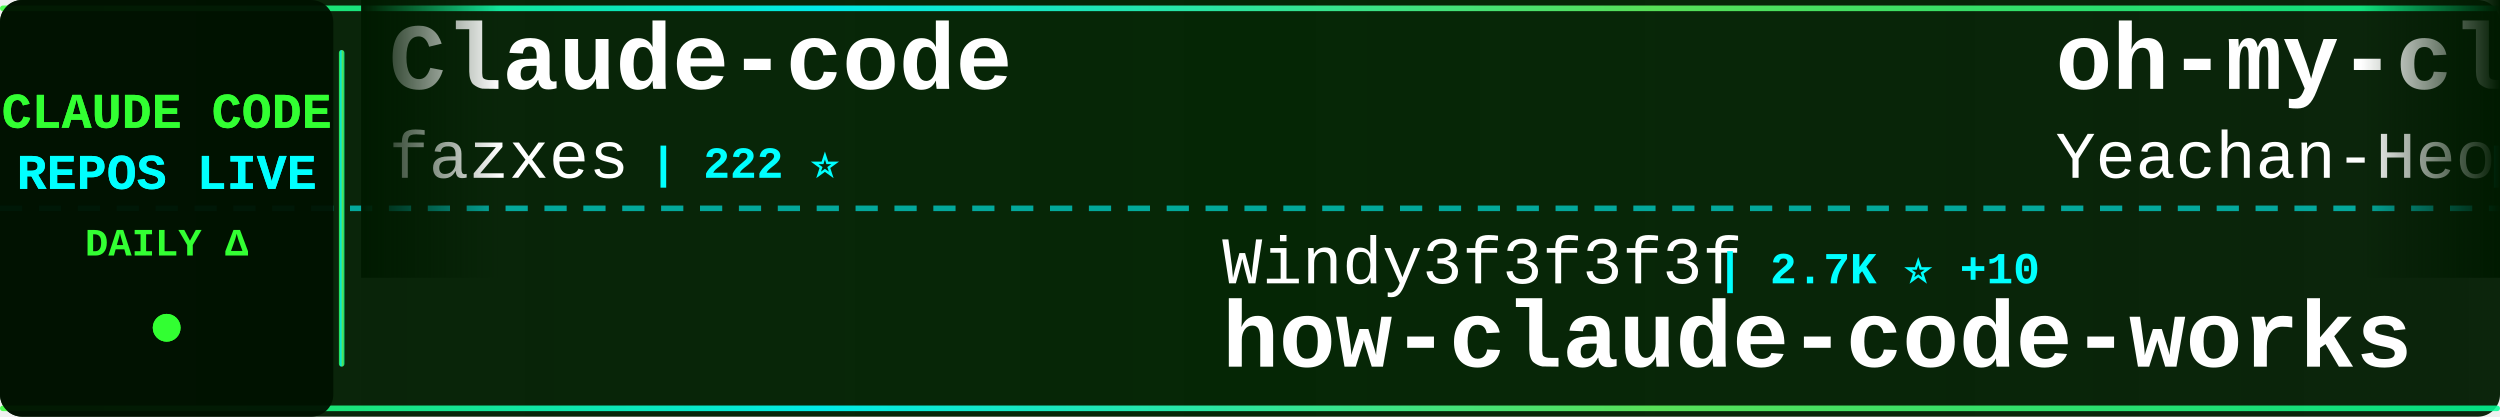
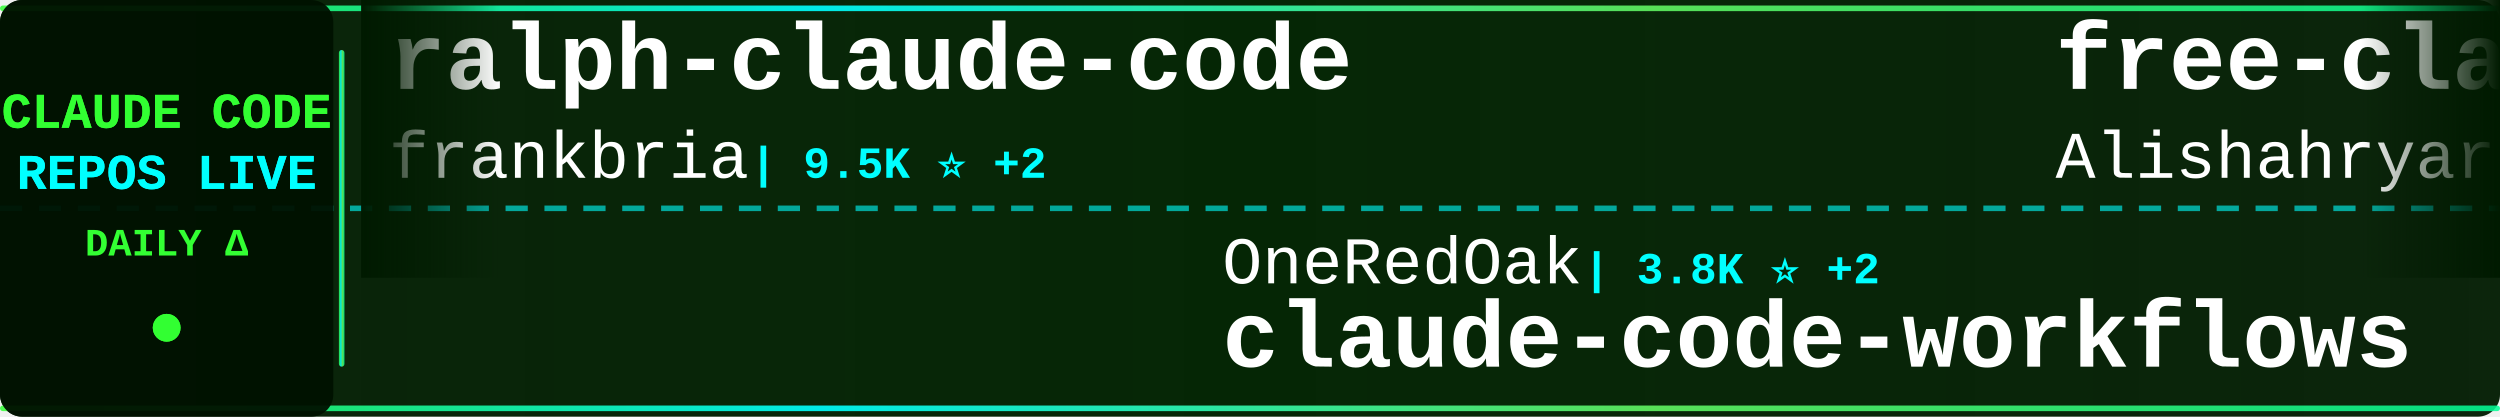
<svg xmlns="http://www.w3.org/2000/svg" width="900" height="150">
  <defs>
    <linearGradient id="tickerBg" x1="0%" y1="0%" x2="100%" y2="0%">
      <stop offset="0%" style="stop-color:#001a00;stop-opacity:0.95" />
      <stop offset="50%" style="stop-color:#002200;stop-opacity:0.98" />
      <stop offset="100%" style="stop-color:#001a00;stop-opacity:0.95" />
    </linearGradient>
    <linearGradient id="borderGrad" x1="0%" y1="0%" x2="100%" y2="0%">
      <stop offset="0%" style="stop-color:#33ff33;stop-opacity:0.85">
        <animate attributeName="stop-opacity" values="0.85;1;0.85" dur="2s" repeatCount="indefinite" />
      </stop>
      <stop offset="33%" style="stop-color:#00ffff;stop-opacity:0.9">
        <animate attributeName="stop-opacity" values="0.9;1;0.9" dur="2.2s" repeatCount="indefinite" />
      </stop>
      <stop offset="66%" style="stop-color:#66ff66;stop-opacity:0.85">
        <animate attributeName="stop-opacity" values="0.85;1;0.85" dur="1.8s" repeatCount="indefinite" />
      </stop>
      <stop offset="100%" style="stop-color:#00ff99;stop-opacity:0.85">
        <animate attributeName="stop-opacity" values="0.85;1;0.85" dur="2s" repeatCount="indefinite" />
      </stop>
    </linearGradient>
    <filter id="textGlow">
      <feGaussianBlur stdDeviation="0.1" result="coloredBlur" />
      <feMerge>
        <feMergeNode in="coloredBlur" />
        <feMergeNode in="SourceGraphic" />
      </feMerge>
    </filter>
    <filter id="metricGlow">
      <feGaussianBlur stdDeviation="0.2" result="coloredBlur" />
      <feMerge>
        <feMergeNode in="coloredBlur" />
        <feMergeNode in="SourceGraphic" />
      </feMerge>
    </filter>
    <linearGradient id="leftFade" x1="0%" y1="0%" x2="100%" y2="0%">
      <stop offset="0%" style="stop-color:#001a00;stop-opacity:1" />
      <stop offset="100%" style="stop-color:#001a00;stop-opacity:0" />
    </linearGradient>
    <linearGradient id="rightFade" x1="0%" y1="0%" x2="100%" y2="0%">
      <stop offset="0%" style="stop-color:#001a00;stop-opacity:0" />
      <stop offset="100%" style="stop-color:#001a00;stop-opacity:1" />
    </linearGradient>
  </defs>
  <rect width="900" height="150" fill="url(#tickerBg)" rx="8" />
  <rect x="0" y="2" width="900" height="2" fill="url(#borderGrad)" rx="1" />
  <rect x="0" y="146" width="900" height="2" fill="url(#borderGrad)" rx="1" />
  <line x1="0" y1="75" x2="900" y2="75" stroke="#00ffff" stroke-width="2" stroke-dasharray="8 6" opacity="0.6" />
  <rect x="0" y="0" width="120" height="150" fill="#001100" opacity="0.95" rx="8" />
  <text x="60" y="46" font-family="'Courier New', monospace" font-size="18" font-weight="bold" fill="#33ff33" text-anchor="middle" filter="url(#textGlow)">
    CLAUDE CODE
  </text>
  <text x="60" y="68" font-family="'Courier New', monospace" font-size="18" font-weight="bold" fill="#00ffff" text-anchor="middle" filter="url(#textGlow)">
    REPOS LIVE
  </text>
  <text x="60" y="92" font-family="'Courier New', monospace" font-size="14" font-weight="bold" fill="#33ff33" text-anchor="middle">
    DAILY Δ
  </text>
  <circle cx="60" cy="118" r="5" fill="#33ff33" filter="url(#metricGlow)">
    <animate attributeName="r" values="4;6;4" dur="1.5s" repeatCount="indefinite" />
    <animate attributeName="opacity" values="0.6;1;0.6" dur="1.5s" repeatCount="indefinite" />
  </circle>
  <rect x="122" y="18" width="2" height="114" fill="url(#borderGrad)" rx="1" />
  <clipPath id="tickerClip">
    <rect x="130" y="0" width="770" height="150" />
  </clipPath>
  <g clip-path="url(#tickerClip)">
    <g id="tickerItems">
      <animateTransform attributeName="transform" attributeType="XML" type="translate" from="0 0" to="-3000 0" dur="54s" repeatCount="indefinite" />
      <g transform="translate(0, 0)">
-         <text x="140" y="32" font-family="'Courier New', monospace" font-size="34" font-weight="bold" fill="#ffffff">Claude-code</text>
-         <text x="140" y="64" font-family="'Courier New', monospace" font-size="24" font-weight="normal" fill="#ffffff" opacity="1.0">fazxes</text>
-         <text x="234" y="64" font-family="'Courier New', monospace" font-size="16" font-weight="bold" fill="#00ffff"> | 222 ⭐</text>
+         <text x="140" y="32" font-family="'Courier New', monospace" font-size="34" font-weight="bold" fill="#ffffff">ralph-claude-code</text>
+         <text x="140" y="64" font-family="'Courier New', monospace" font-size="24" font-weight="normal" fill="#ffffff" opacity="1.0">frankbria</text>
+         <text x="270" y="64" font-family="'Courier New', monospace" font-size="16" font-weight="bold" fill="#00ffff"> | 9.5K ⭐ +2</text>
      </g>
      <g transform="translate(300, 0)">
-         <text x="140" y="102" font-family="'Courier New', monospace" font-size="24" font-weight="normal" fill="#ffffff" opacity="1.0">Windy3f3f3f3f</text>
-         <text x="318" y="102" font-family="'Courier New', monospace" font-size="16" font-weight="bold" fill="#00ffff"> | 2.7K ⭐ +10</text>
-         <text x="140" y="132" font-family="'Courier New', monospace" font-size="34" font-weight="bold" fill="#ffffff">how-claude-code-works</text>
+         <text x="140" y="102" font-family="'Courier New', monospace" font-size="24" font-weight="normal" fill="#ffffff" opacity="1.0">OneRedOak</text>
+         <text x="270" y="102" font-family="'Courier New', monospace" font-size="16" font-weight="bold" fill="#00ffff"> | 3.8K ⭐ +2</text>
+         <text x="140" y="132" font-family="'Courier New', monospace" font-size="34" font-weight="bold" fill="#ffffff">claude-code-workflows</text>
      </g>
      <g transform="translate(600, 0)">
-         <text x="140" y="32" font-family="'Courier New', monospace" font-size="34" font-weight="bold" fill="#ffffff">oh-my-claudecode</text>
-         <text x="140" y="64" font-family="'Courier New', monospace" font-size="24" font-weight="normal" fill="#ffffff" opacity="1.0">Yeachan-Heo</text>
-         <text x="294" y="64" font-family="'Courier New', monospace" font-size="16" font-weight="bold" fill="#00ffff"> | 37.1K ⭐ +47</text>
+         <text x="140" y="32" font-family="'Courier New', monospace" font-size="34" font-weight="bold" fill="#ffffff">free-claude-code</text>
+         <text x="140" y="64" font-family="'Courier New', monospace" font-size="24" font-weight="normal" fill="#ffffff" opacity="1.0">Alishahryar1</text>
+         <text x="306" y="64" font-family="'Courier New', monospace" font-size="16" font-weight="bold" fill="#00ffff"> | 37.2K ⭐ +159</text>
      </g>
      <g transform="translate(900, 0)">
-         <text x="140" y="102" font-family="'Courier New', monospace" font-size="24" font-weight="normal" fill="#ffffff" opacity="1.0">ChinaSiro</text>
-         <text x="270" y="102" font-family="'Courier New', monospace" font-size="16" font-weight="bold" fill="#00ffff"> | 9.5K ⭐ +4</text>
-         <text x="140" y="132" font-family="'Courier New', monospace" font-size="34" font-weight="bold" fill="#ffffff">claude-code-sourcemap</text>
+         <text x="140" y="102" font-family="'Courier New', monospace" font-size="24" font-weight="normal" fill="#ffffff" opacity="1.0">ding113</text>
+         <text x="246" y="102" font-family="'Courier New', monospace" font-size="16" font-weight="bold" fill="#00ffff"> | 3.2K ⭐ +5</text>
+         <text x="140" y="132" font-family="'Courier New', monospace" font-size="34" font-weight="bold" fill="#ffffff">claude-code-hub</text>
      </g>
      <g transform="translate(1200, 0)">
-         <text x="140" y="32" font-family="'Courier New', monospace" font-size="34" font-weight="bold" fill="#ffffff">claude-code-book</text>
-         <text x="140" y="64" font-family="'Courier New', monospace" font-size="24" font-weight="normal" fill="#ffffff" opacity="1.0">lintsinghua</text>
-         <text x="294" y="64" font-family="'Courier New', monospace" font-size="16" font-weight="bold" fill="#00ffff"> | 3.8K ⭐ +6</text>
+         <text x="140" y="32" font-family="'Courier New', monospace" font-size="34" font-weight="bold" fill="#ffffff">claude-code-harness</text>
+         <text x="140" y="64" font-family="'Courier New', monospace" font-size="24" font-weight="normal" fill="#ffffff" opacity="1.0">Chachamaru127</text>
+         <text x="318" y="64" font-family="'Courier New', monospace" font-size="16" font-weight="bold" fill="#00ffff"> | 2.9K ⭐ +9</text>
      </g>
      <g transform="translate(1500, 0)">
-         <text x="140" y="102" font-family="'Courier New', monospace" font-size="24" font-weight="normal" fill="#ffffff" opacity="1.0">huangjia2019</text>
-         <text x="306" y="102" font-family="'Courier New', monospace" font-size="16" font-weight="bold" fill="#00ffff"> | 890 ⭐</text>
-         <text x="140" y="132" font-family="'Courier New', monospace" font-size="34" font-weight="bold" fill="#ffffff">claude-code-engineering</text>
+         <text x="140" y="102" font-family="'Courier New', monospace" font-size="24" font-weight="normal" fill="#ffffff" opacity="1.0">davila7</text>
+         <text x="246" y="102" font-family="'Courier New', monospace" font-size="16" font-weight="bold" fill="#00ffff"> | 28.3K ⭐ +20</text>
+         <text x="140" y="132" font-family="'Courier New', monospace" font-size="34" font-weight="bold" fill="#ffffff">claude-code-templates</text>
      </g>
      <g transform="translate(1800, 0)">
-         <text x="140" y="32" font-family="'Courier New', monospace" font-size="34" font-weight="bold" fill="#ffffff">claude-code-source-code-...</text>
-         <text x="140" y="64" font-family="'Courier New', monospace" font-size="24" font-weight="normal" fill="#ffffff" opacity="1.0">ghuntley</text>
-         <text x="258" y="64" font-family="'Courier New', monospace" font-size="16" font-weight="bold" fill="#00ffff"> | 986 ⭐</text>
+         <text x="140" y="32" font-family="'Courier New', monospace" font-size="34" font-weight="bold" fill="#ffffff">claude-code-pm-course</text>
+         <text x="140" y="64" font-family="'Courier New', monospace" font-size="24" font-weight="normal" fill="#ffffff" opacity="1.0">carlvellotti</text>
+         <text x="306" y="64" font-family="'Courier New', monospace" font-size="16" font-weight="bold" fill="#00ffff"> | 2.1K ⭐</text>
      </g>
      <g transform="translate(2100, 0)">
-         <text x="140" y="102" font-family="'Courier New', monospace" font-size="24" font-weight="normal" fill="#ffffff" opacity="1.0">musistudio</text>
-         <text x="282" y="102" font-family="'Courier New', monospace" font-size="16" font-weight="bold" fill="#00ffff"> | 35.4K ⭐ +26</text>
-         <text x="140" y="132" font-family="'Courier New', monospace" font-size="34" font-weight="bold" fill="#ffffff">claude-code-router</text>
+         <text x="140" y="102" font-family="'Courier New', monospace" font-size="24" font-weight="normal" fill="#ffffff" opacity="1.0">Windy3f3f3f3f</text>
+         <text x="318" y="102" font-family="'Courier New', monospace" font-size="16" font-weight="bold" fill="#00ffff"> | 1.5K ⭐</text>
+         <text x="140" y="132" font-family="'Courier New', monospace" font-size="34" font-weight="bold" fill="#ffffff">claude-code-from-scratch</text>
      </g>
      <g transform="translate(2400, 0)">
-         <text x="140" y="32" font-family="'Courier New', monospace" font-size="34" font-weight="bold" fill="#ffffff">claude-code-guide</text>
-         <text x="140" y="64" font-family="'Courier New', monospace" font-size="24" font-weight="normal" fill="#ffffff" opacity="1.0">zebbern</text>
-         <text x="246" y="64" font-family="'Courier New', monospace" font-size="16" font-weight="bold" fill="#00ffff"> | 4.3K ⭐ +1</text>
+         <text x="140" y="32" font-family="'Courier New', monospace" font-size="34" font-weight="bold" fill="#ffffff">claude-code-sourcemap</text>
+         <text x="140" y="64" font-family="'Courier New', monospace" font-size="24" font-weight="normal" fill="#ffffff" opacity="1.0">ChinaSiro</text>
+         <text x="270" y="64" font-family="'Courier New', monospace" font-size="16" font-weight="bold" fill="#00ffff"> | 9.5K ⭐ +5</text>
      </g>
      <g transform="translate(2700, 0)">
-         <text x="140" y="102" font-family="'Courier New', monospace" font-size="24" font-weight="normal" fill="#ffffff" opacity="1.0">liuup</text>
-         <text x="222" y="102" font-family="'Courier New', monospace" font-size="16" font-weight="bold" fill="#00ffff"> | 3.3K ⭐ +9</text>
-         <text x="140" y="132" font-family="'Courier New', monospace" font-size="34" font-weight="bold" fill="#ffffff">claude-code-analysis</text>
+         <text x="140" y="102" font-family="'Courier New', monospace" font-size="24" font-weight="normal" fill="#ffffff" opacity="1.0">centminmod</text>
+         <text x="282" y="102" font-family="'Courier New', monospace" font-size="16" font-weight="bold" fill="#00ffff"> | 2.4K ⭐ +2</text>
+         <text x="140" y="132" font-family="'Courier New', monospace" font-size="34" font-weight="bold" fill="#ffffff">my-claude-code-setup</text>
      </g>
      <g transform="translate(3000, 0)">
-         <text x="140" y="32" font-family="'Courier New', monospace" font-size="34" font-weight="bold" fill="#ffffff">Claude-code</text>
-         <text x="140" y="64" font-family="'Courier New', monospace" font-size="24" font-weight="normal" fill="#ffffff" opacity="1.0">fazxes</text>
-         <text x="234" y="64" font-family="'Courier New', monospace" font-size="16" font-weight="bold" fill="#00ffff"> | 222 ⭐</text>
+         <text x="140" y="32" font-family="'Courier New', monospace" font-size="34" font-weight="bold" fill="#ffffff">ralph-claude-code</text>
+         <text x="140" y="64" font-family="'Courier New', monospace" font-size="24" font-weight="normal" fill="#ffffff" opacity="1.0">frankbria</text>
+         <text x="270" y="64" font-family="'Courier New', monospace" font-size="16" font-weight="bold" fill="#00ffff"> | 9.5K ⭐ +2</text>
      </g>
      <g transform="translate(3300, 0)">
-         <text x="140" y="102" font-family="'Courier New', monospace" font-size="24" font-weight="normal" fill="#ffffff" opacity="1.0">Windy3f3f3f3f</text>
-         <text x="318" y="102" font-family="'Courier New', monospace" font-size="16" font-weight="bold" fill="#00ffff"> | 2.7K ⭐ +10</text>
-         <text x="140" y="132" font-family="'Courier New', monospace" font-size="34" font-weight="bold" fill="#ffffff">how-claude-code-works</text>
+         <text x="140" y="102" font-family="'Courier New', monospace" font-size="24" font-weight="normal" fill="#ffffff" opacity="1.0">OneRedOak</text>
+         <text x="270" y="102" font-family="'Courier New', monospace" font-size="16" font-weight="bold" fill="#00ffff"> | 3.8K ⭐ +2</text>
+         <text x="140" y="132" font-family="'Courier New', monospace" font-size="34" font-weight="bold" fill="#ffffff">claude-code-workflows</text>
      </g>
      <g transform="translate(3600, 0)">
-         <text x="140" y="32" font-family="'Courier New', monospace" font-size="34" font-weight="bold" fill="#ffffff">oh-my-claudecode</text>
-         <text x="140" y="64" font-family="'Courier New', monospace" font-size="24" font-weight="normal" fill="#ffffff" opacity="1.0">Yeachan-Heo</text>
-         <text x="294" y="64" font-family="'Courier New', monospace" font-size="16" font-weight="bold" fill="#00ffff"> | 37.1K ⭐ +47</text>
+         <text x="140" y="32" font-family="'Courier New', monospace" font-size="34" font-weight="bold" fill="#ffffff">free-claude-code</text>
+         <text x="140" y="64" font-family="'Courier New', monospace" font-size="24" font-weight="normal" fill="#ffffff" opacity="1.0">Alishahryar1</text>
+         <text x="306" y="64" font-family="'Courier New', monospace" font-size="16" font-weight="bold" fill="#00ffff"> | 37.2K ⭐ +159</text>
      </g>
      <g transform="translate(3900, 0)">
-         <text x="140" y="102" font-family="'Courier New', monospace" font-size="24" font-weight="normal" fill="#ffffff" opacity="1.0">ChinaSiro</text>
-         <text x="270" y="102" font-family="'Courier New', monospace" font-size="16" font-weight="bold" fill="#00ffff"> | 9.5K ⭐ +4</text>
-         <text x="140" y="132" font-family="'Courier New', monospace" font-size="34" font-weight="bold" fill="#ffffff">claude-code-sourcemap</text>
+         <text x="140" y="102" font-family="'Courier New', monospace" font-size="24" font-weight="normal" fill="#ffffff" opacity="1.0">ding113</text>
+         <text x="246" y="102" font-family="'Courier New', monospace" font-size="16" font-weight="bold" fill="#00ffff"> | 3.2K ⭐ +5</text>
+         <text x="140" y="132" font-family="'Courier New', monospace" font-size="34" font-weight="bold" fill="#ffffff">claude-code-hub</text>
      </g>
    </g>
  </g>
  <rect x="130" y="0" width="50" height="100" fill="url(#leftFade)" />
  <rect x="850" y="0" width="50" height="100" fill="url(#rightFade)" />
</svg>
